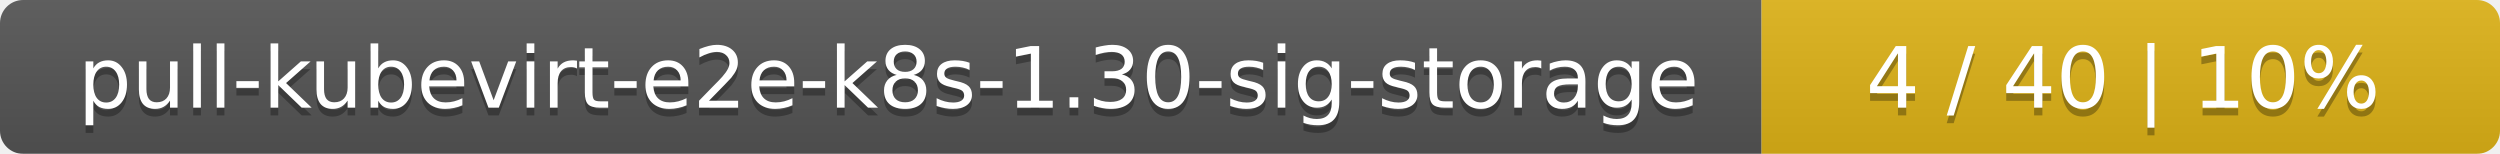
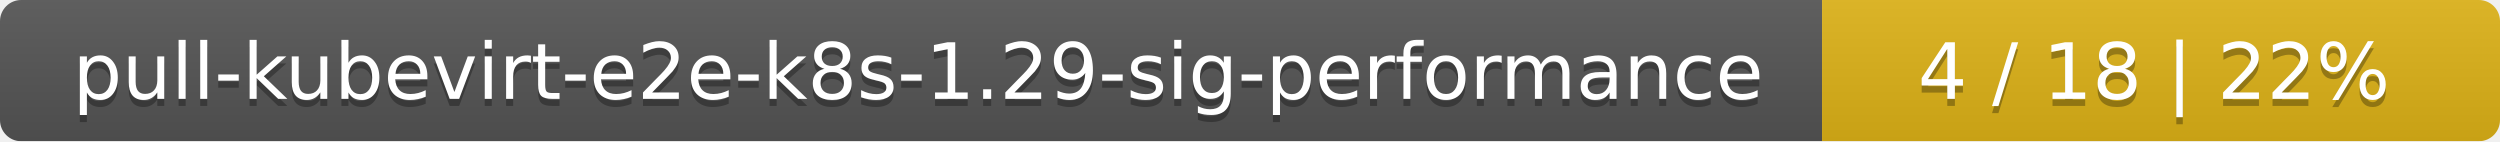
- <svg xmlns="http://www.w3.org/2000/svg" width="325" height="20">
+ <svg xmlns="http://www.w3.org/2000/svg" width="354" height="20">
  <linearGradient id="smooth" x2="0" y2="100%">
    <stop offset="0" stop-color="#bbb" stop-opacity=".1" />
    <stop offset="1" stop-opacity=".1" />
  </linearGradient>
  <mask id="round">
-     <rect width="325" height="20" rx="3" fill="#fff" />
+     <rect width="354" height="20" rx="3" fill="#fff" />
  </mask>
  <g mask="url(#round)">
-     <rect width="229" height="20" fill="#555" />
-     <rect x="229" width="96" height="20" fill="#dfb317" />
-     <rect width="325" height="20" fill="url(#smooth)" />
+     <rect width="258" height="20" fill="#555" />
+     <rect x="258" width="96" height="20" fill="#dfb317" />
+     <rect width="354" height="20" fill="url(#smooth)" />
  </g>
  <g fill="#fff" text-anchor="middle" font-family="DejaVu Sans,Verdana,Geneva,sans-serif" font-size="11">
-     <text x="115.5" y="15" fill="#010101" fill-opacity=".3">pull-kubevirt-e2e-k8s-1.30-sig-storage</text>
-     <text x="115.5" y="14">pull-kubevirt-e2e-k8s-1.30-sig-storage</text>
-     <text x="276" y="15" fill="#010101" fill-opacity=".3">4 / 40    |    10%</text>
-     <text x="276" y="14">4 / 40    |    10%</text>
+     <text x="130" y="15" fill="#010101" fill-opacity=".3">pull-kubevirt-e2e-k8s-1.29-sig-performance</text>
+     <text x="130" y="14">pull-kubevirt-e2e-k8s-1.29-sig-performance</text>
+     <text x="305" y="15" fill="#010101" fill-opacity=".3">4 / 18    |    22%</text>
+     <text x="305" y="14">4 / 18    |    22%</text>
  </g>
</svg>
